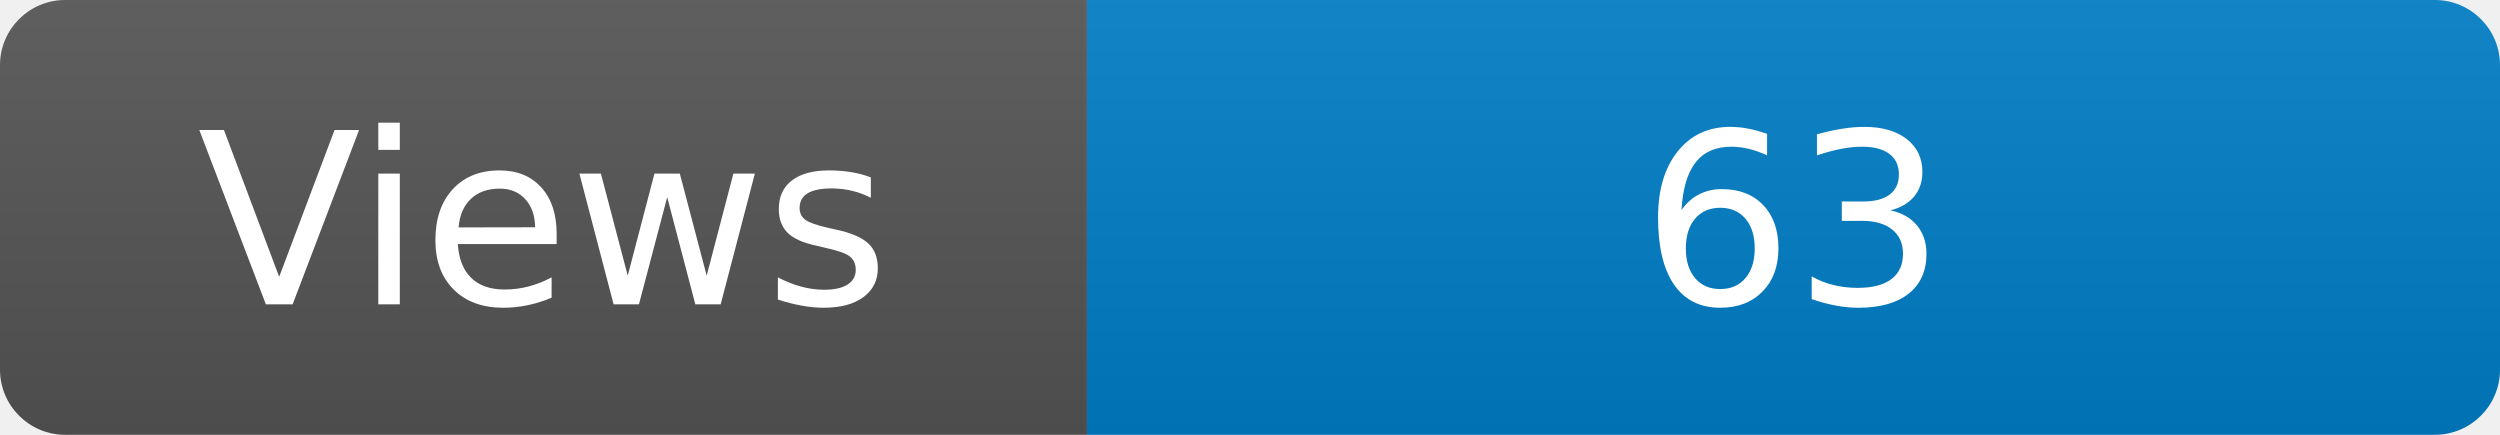
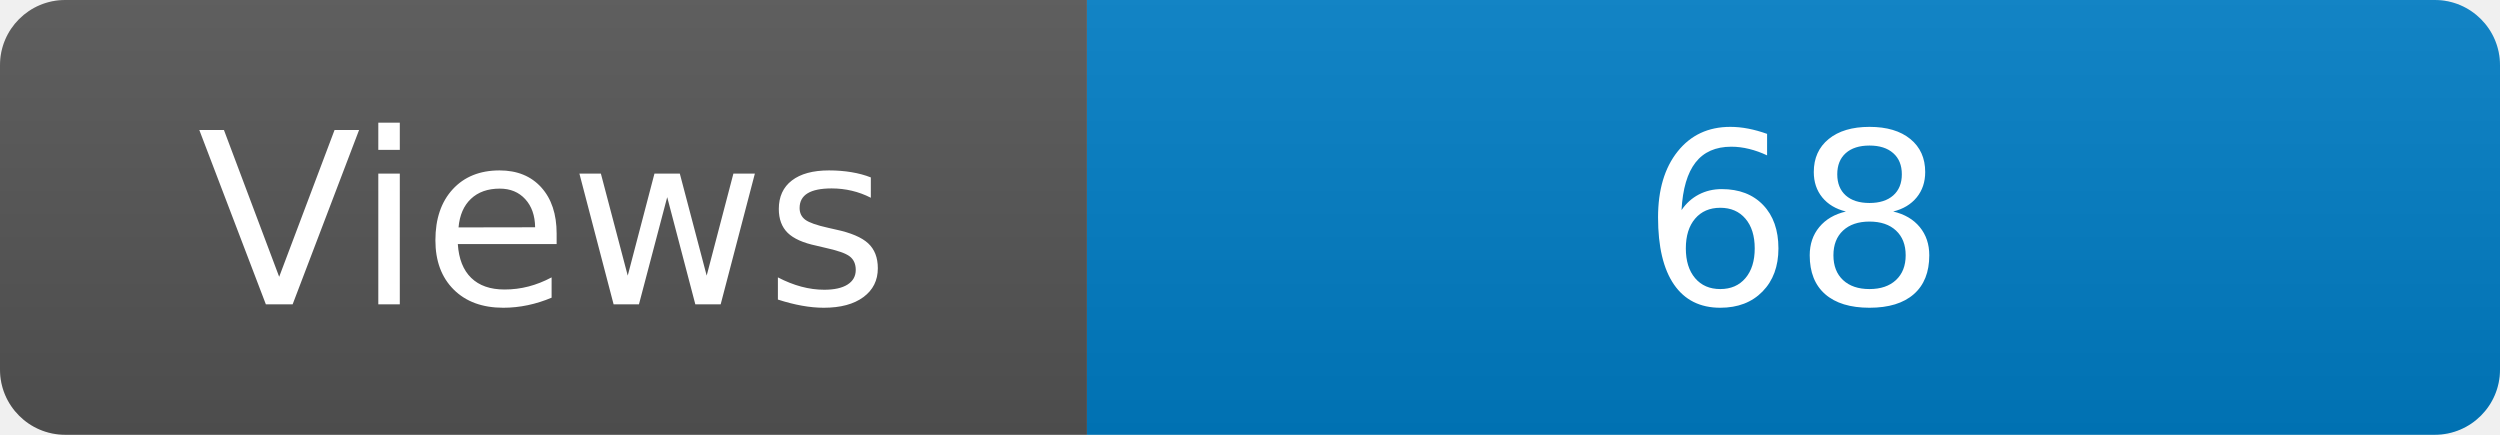
<svg xmlns="http://www.w3.org/2000/svg" width="115" height="20" role="img" aria-label="Maintained?: yes">
  <linearGradient id="s" x2="0" y2="100%">
    <stop offset="0" stop-color="#bbb" stop-opacity=".1" />
    <stop offset="1" stop-opacity=".1" />
  </linearGradient>
  <clipPath id="r">
    <rect width="115" height="20" rx="3" fill="#fff" />
  </clipPath>
  <g clip-path="url(#r)">
    <rect width="50" height="20" fill="#555" />
    <rect x="50" width="160" height="20" fill="#007ec6" />
    <rect width="115" height="20" fill="url(#s)" />
  </g>
  <g fill="#fff" text-anchor="middle" font-family="Verdana,Geneva,DejaVu Sans,sans-serif" font-size="110">
    <text x="250" y="140" transform="scale(.1)" fill="#fff">Views</text>
-     <text x="825" y="140" transform="scale(.1)" fill="#fff">63</text>
+     <text x="825" y="140" transform="scale(.1)" fill="#fff">68</text>
  </g>
</svg>
